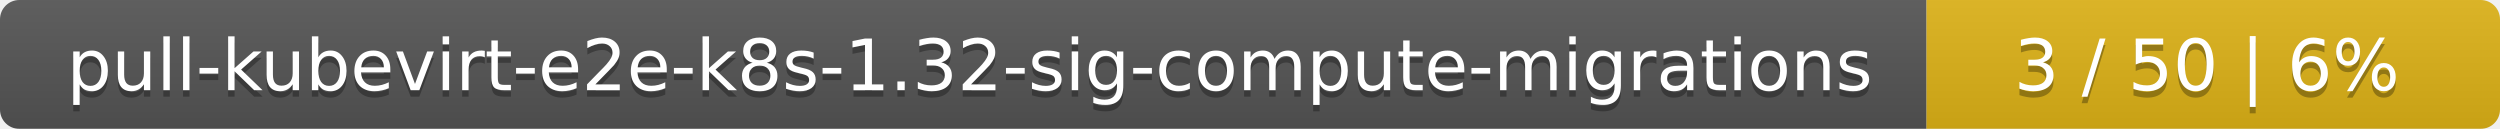
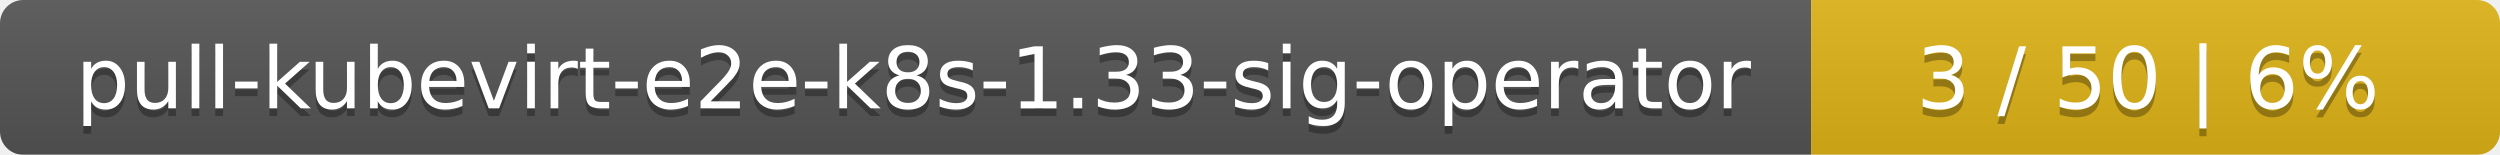
- <svg xmlns="http://www.w3.org/2000/svg" width="388" height="20">
+ <svg xmlns="http://www.w3.org/2000/svg" width="323" height="20">
  <linearGradient id="smooth" x2="0" y2="100%">
    <stop offset="0" stop-color="#bbb" stop-opacity=".1" />
    <stop offset="1" stop-opacity=".1" />
  </linearGradient>
  <mask id="round">
-     <rect width="388" height="20" rx="3" fill="#fff" />
+     <rect width="323" height="20" rx="3" fill="#fff" />
  </mask>
  <g mask="url(#round)">
-     <rect width="299" height="20" fill="#555" />
-     <rect x="299" width="89" height="20" fill="#dfb317" />
-     <rect width="388" height="20" fill="url(#smooth)" />
+     <rect width="234" height="20" fill="#555" />
+     <rect x="234" width="89" height="20" fill="#dfb317" />
+     <rect width="323" height="20" fill="url(#smooth)" />
  </g>
  <g fill="#fff" text-anchor="middle" font-family="DejaVu Sans,Verdana,Geneva,sans-serif" font-size="11">
-     <text x="150.5" y="15" fill="#010101" fill-opacity=".3">pull-kubevirt-e2e-k8s-1.32-sig-compute-migrations</text>
-     <text x="150.5" y="14">pull-kubevirt-e2e-k8s-1.32-sig-compute-migrations</text>
-     <text x="342.5" y="15" fill="#010101" fill-opacity=".3">3 / 50    |    6%</text>
-     <text x="342.5" y="14">3 / 50    |    6%</text>
+     <text x="118" y="15" fill="#010101" fill-opacity=".3">pull-kubevirt-e2e-k8s-1.33-sig-operator</text>
+     <text x="118" y="14">pull-kubevirt-e2e-k8s-1.33-sig-operator</text>
+     <text x="277.5" y="15" fill="#010101" fill-opacity=".3">3 / 50    |    6%</text>
+     <text x="277.5" y="14">3 / 50    |    6%</text>
  </g>
</svg>
